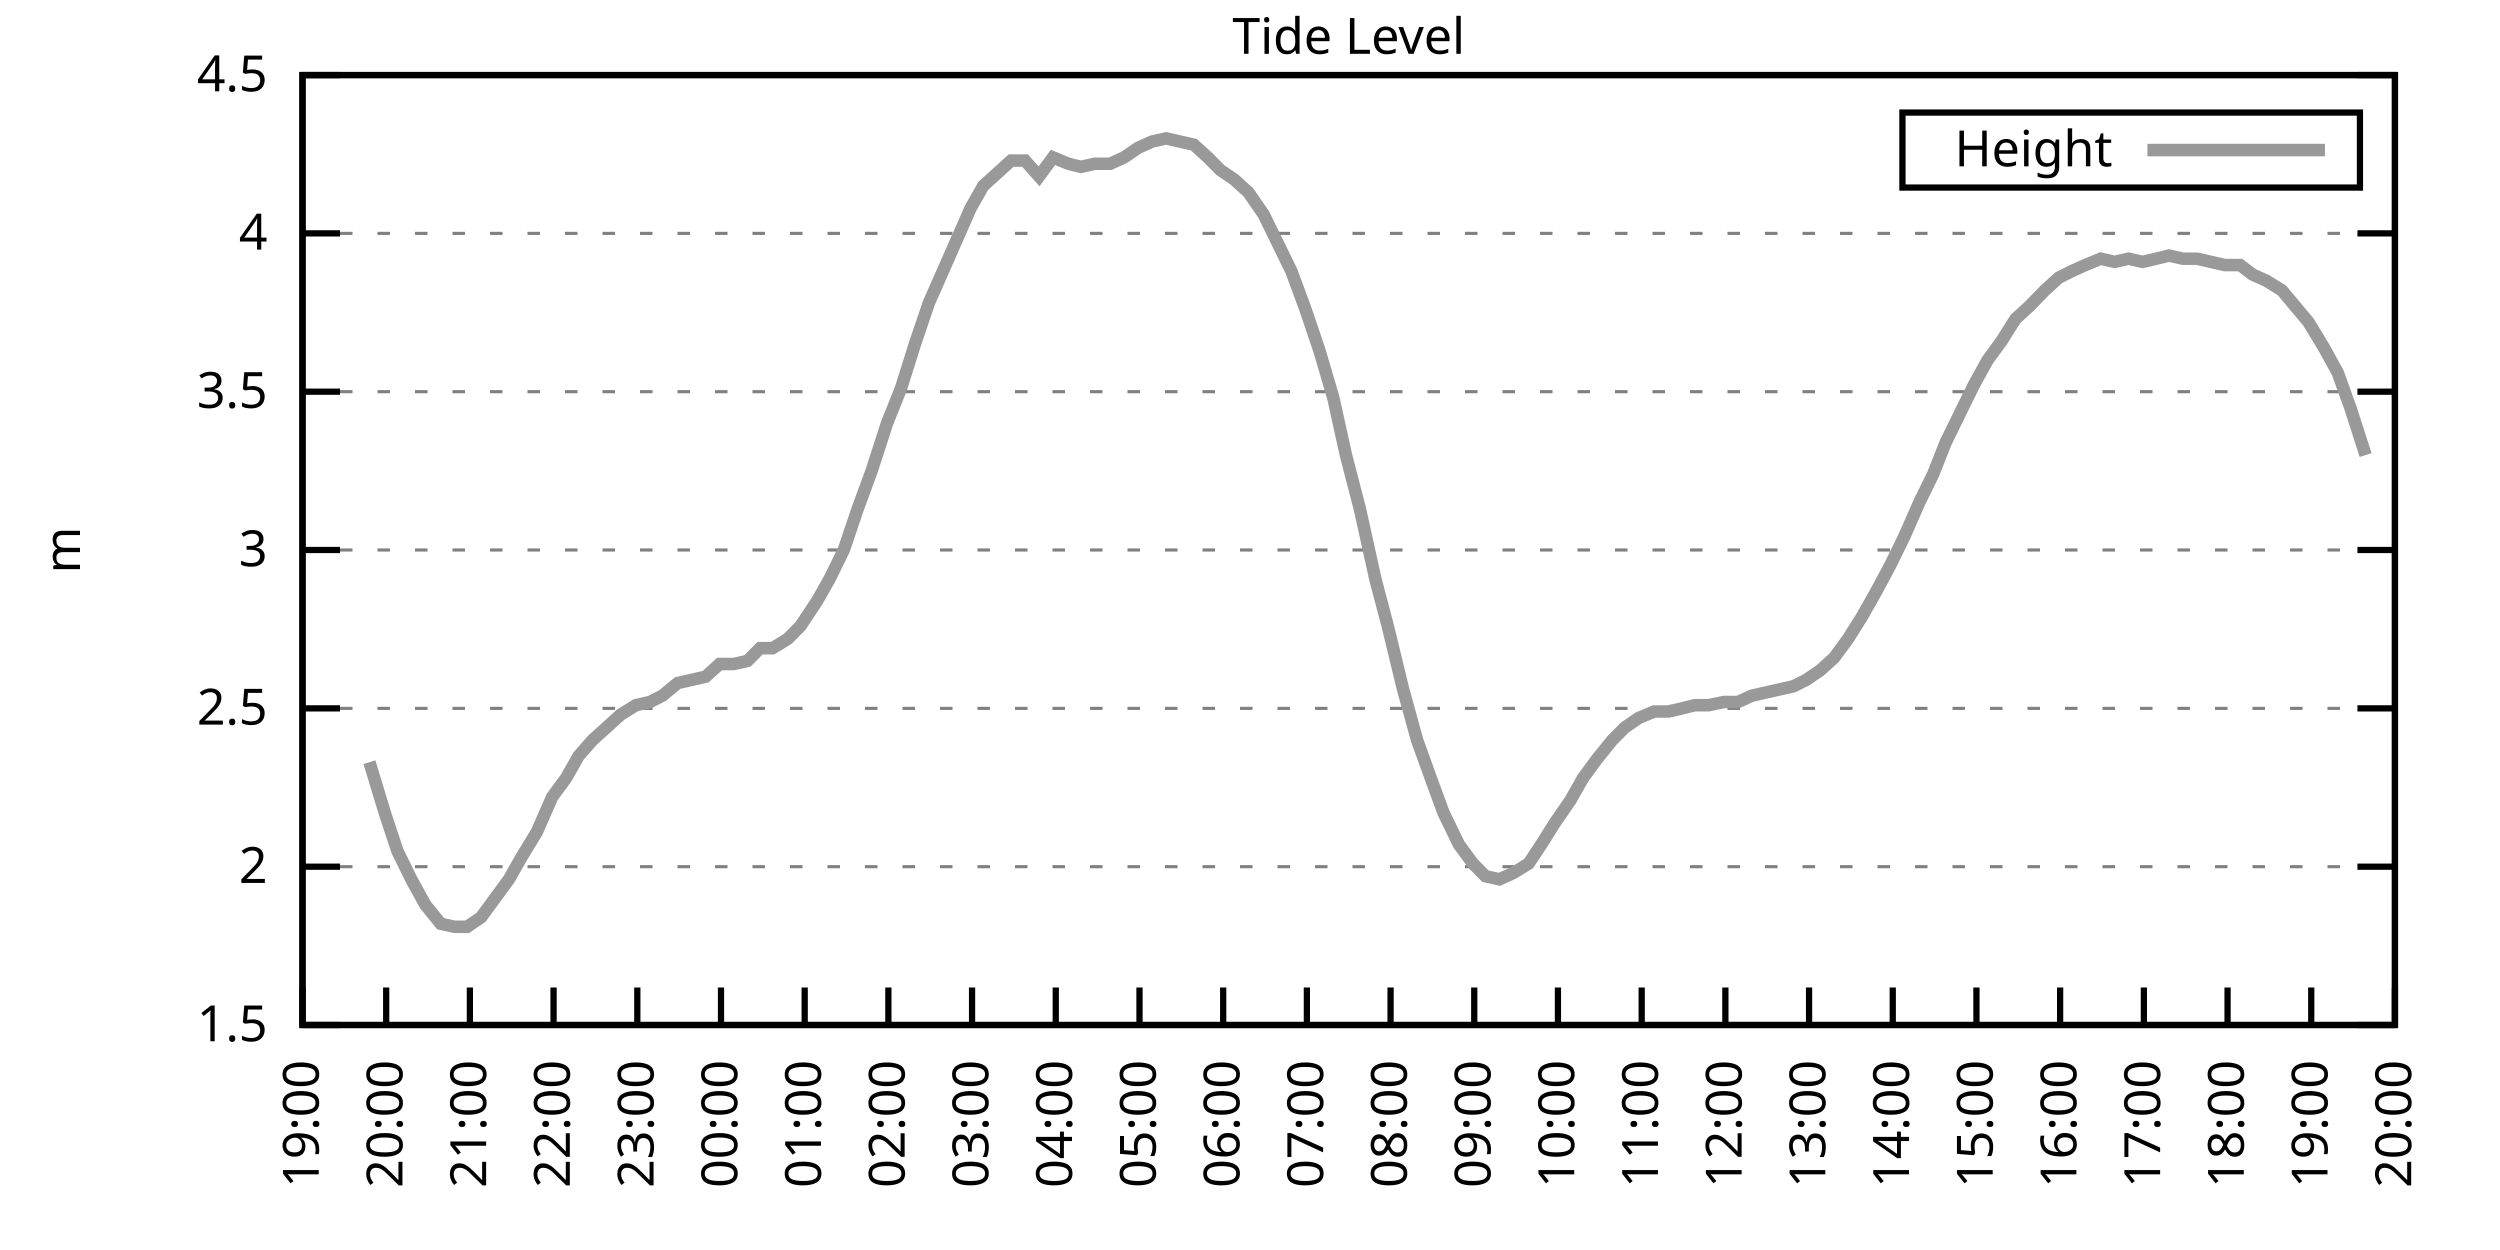
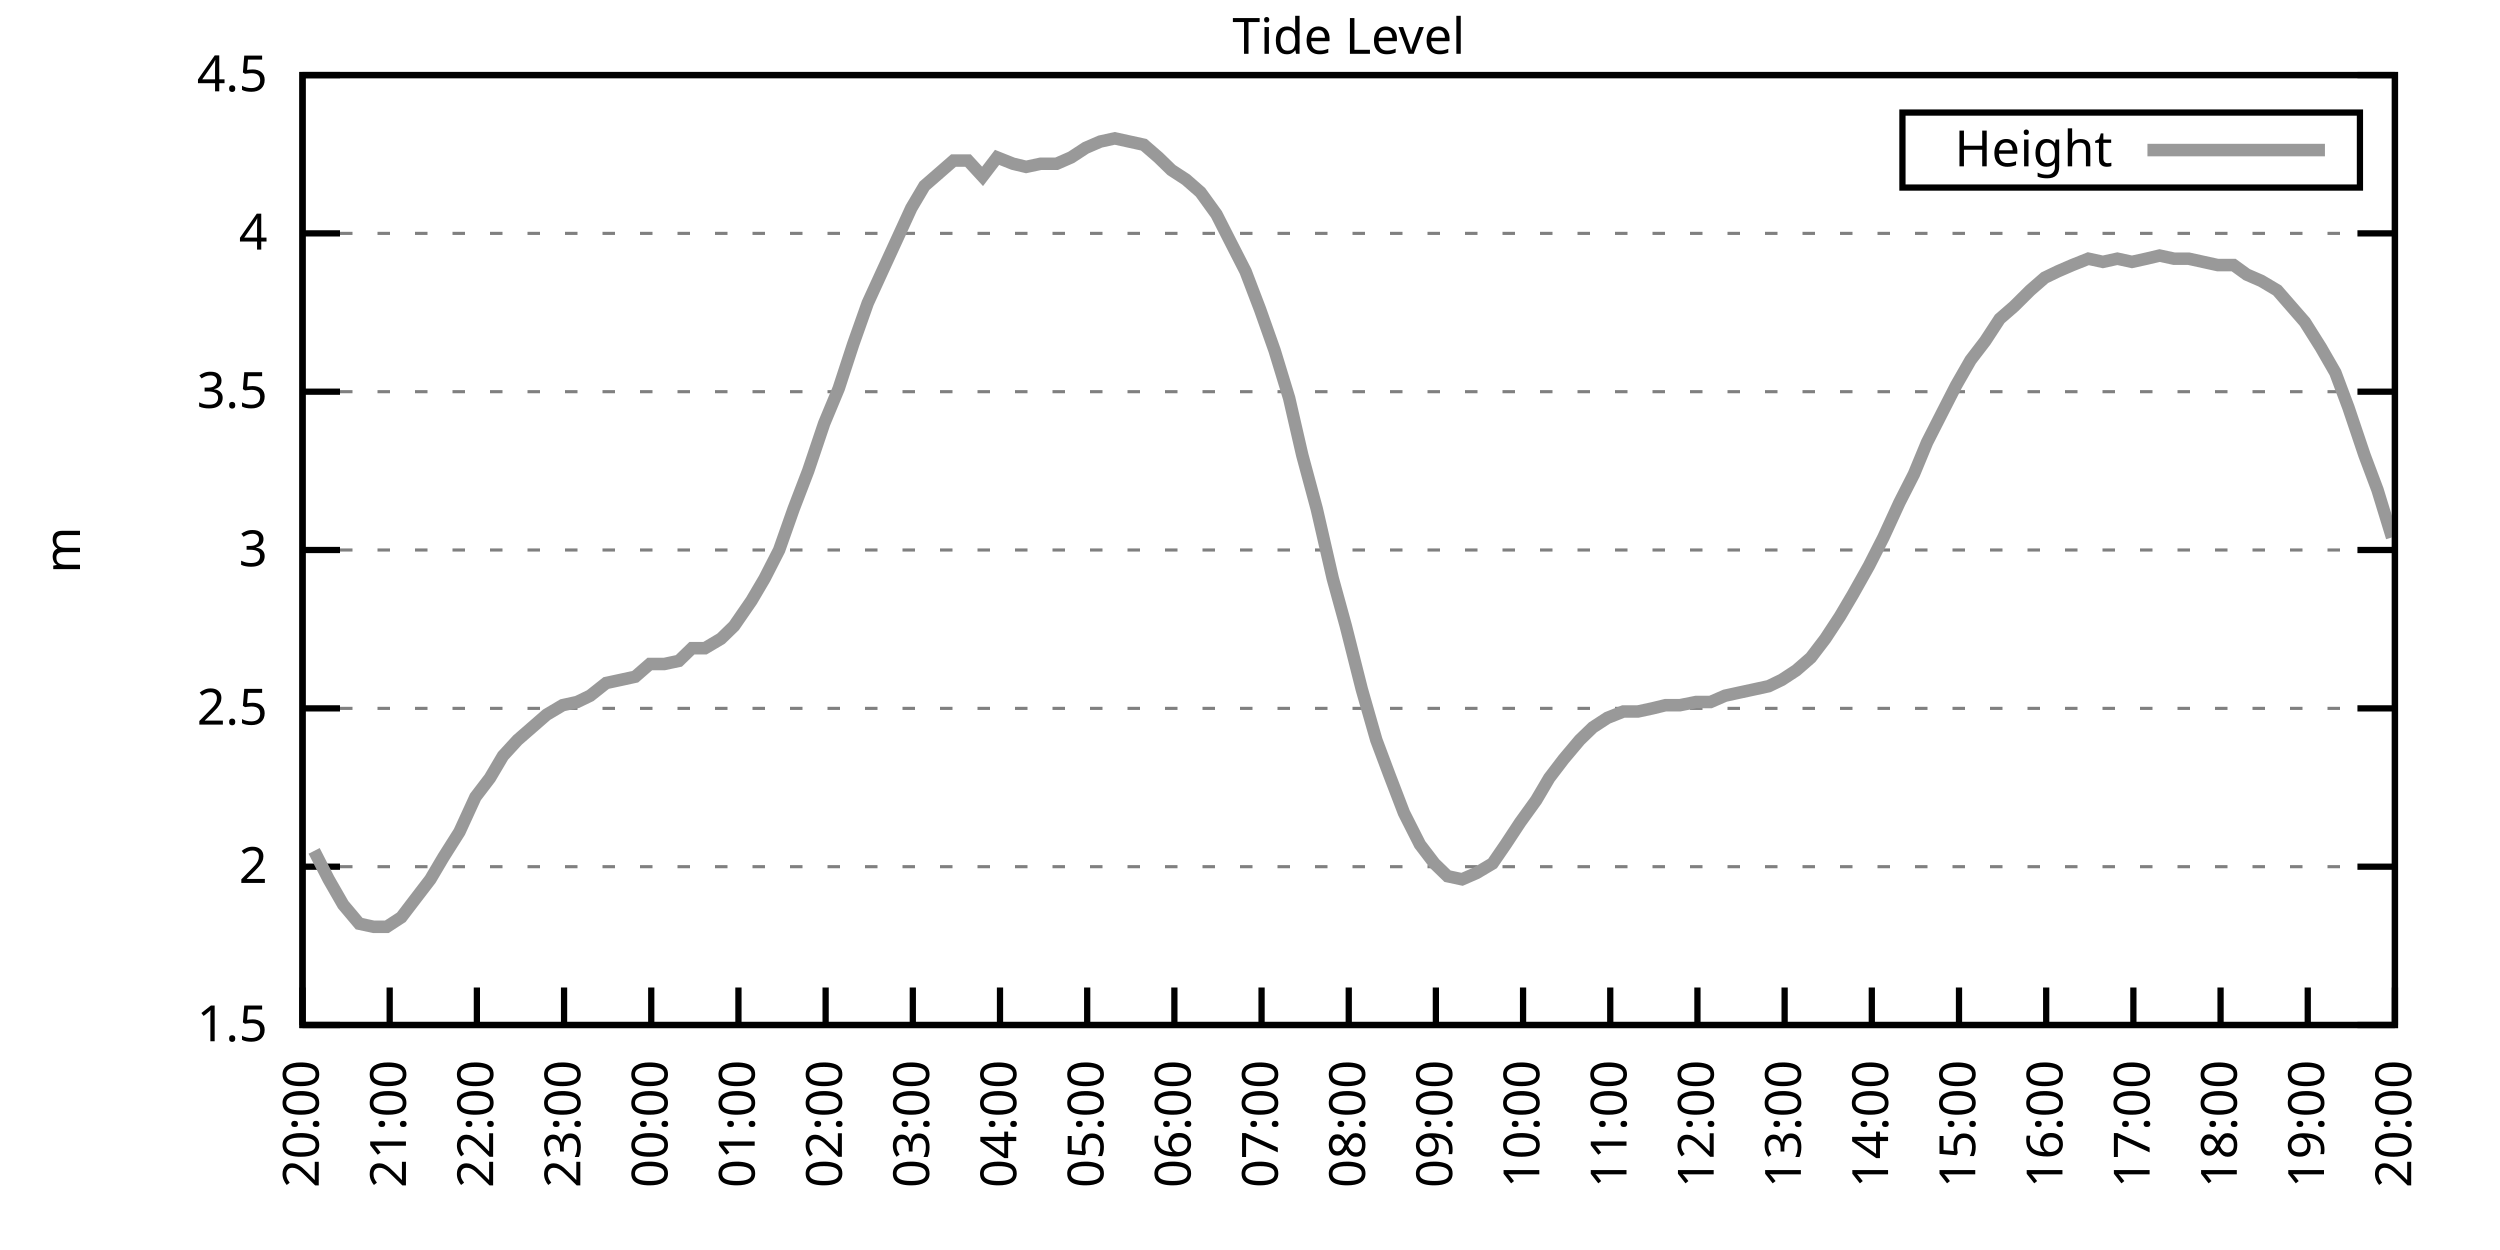
<svg xmlns="http://www.w3.org/2000/svg" xmlns:xlink="http://www.w3.org/1999/xlink" width="400" height="200" viewBox="0 0 400 200">
  <g id="gnuplot_canvas">
    <rect x="0" y="0" width="400" height="200" fill="none" />
    <defs>
      <circle id="gpDot" r="0.5" stroke-width="0.5" stroke="currentColor" />
      <path id="gpPt0" stroke-width="0.333" stroke="currentColor" d="M-1,0 h2 M0,-1 v2" />
      <path id="gpPt1" stroke-width="0.333" stroke="currentColor" d="M-1,-1 L1,1 M1,-1 L-1,1" />
      <path id="gpPt2" stroke-width="0.333" stroke="currentColor" d="M-1,0 L1,0 M0,-1 L0,1 M-1,-1 L1,1 M-1,1 L1,-1" />
      <rect id="gpPt3" stroke-width="0.333" stroke="currentColor" x="-1" y="-1" width="2" height="2" />
      <rect id="gpPt4" stroke-width="0.333" stroke="currentColor" fill="currentColor" x="-1" y="-1" width="2" height="2" />
      <circle id="gpPt5" stroke-width="0.333" stroke="currentColor" cx="0" cy="0" r="1" />
      <use xlink:href="#gpPt5" id="gpPt6" fill="currentColor" stroke="none" />
      <path id="gpPt7" stroke-width="0.333" stroke="currentColor" d="M0,-1.33 L-1.33,0.67 L1.33,0.67 z" />
      <use xlink:href="#gpPt7" id="gpPt8" fill="currentColor" stroke="none" />
      <use xlink:href="#gpPt7" id="gpPt9" stroke="currentColor" transform="rotate(180)" />
      <use xlink:href="#gpPt9" id="gpPt10" fill="currentColor" stroke="none" />
      <use xlink:href="#gpPt3" id="gpPt11" stroke="currentColor" transform="rotate(45)" />
      <use xlink:href="#gpPt11" id="gpPt12" fill="currentColor" stroke="none" />
      <path id="gpPt13" stroke-width="0.333" stroke="currentColor" d="M0,1.330 L1.265,0.411 L0.782,-1.067 L-0.782,-1.076 L-1.265,0.411 z" />
      <use xlink:href="#gpPt13" id="gpPt14" fill="currentColor" stroke="none" />
      <filter id="textbox" filterUnits="objectBoundingBox" x="0" y="0" height="1" width="1">
        <feFlood flood-color="white" flood-opacity="1" result="bgnd" />
        <feComposite in="SourceGraphic" in2="bgnd" operator="atop" />
      </filter>
      <filter id="greybox" filterUnits="objectBoundingBox" x="0" y="0" height="1" width="1">
        <feFlood flood-color="lightgrey" flood-opacity="1" result="grey" />
        <feComposite in="SourceGraphic" in2="grey" operator="atop" />
      </filter>
    </defs>
    <g fill="none" color="white" stroke="currentColor" stroke-width="1.00" stroke-linecap="butt" stroke-linejoin="miter">
</g>
    <g fill="none" color="black" stroke="currentColor" stroke-width="1.00" stroke-linecap="butt" stroke-linejoin="miter">
      <g stroke="none" shape-rendering="crispEdges">
        <polygon fill="rgb(255, 255, 255)" points="48.40,164.00 383.18,164.00 383.18,12.02 48.40,12.02 " />
      </g>
    </g>
    <g fill="none" color="black" stroke="currentColor" stroke-width="1.00" stroke-linecap="butt" stroke-linejoin="miter">
</g>
    <g fill="none" color="black" stroke="black" stroke-width="0.50" stroke-linecap="butt" stroke-linejoin="miter">
</g>
    <g fill="none" color="gray" stroke="currentColor" stroke-width="0.50" stroke-linecap="butt" stroke-linejoin="miter">
      <path stroke="gray" stroke-dasharray="2,4" class="gridline" d="M48.40,164.00 L383.19,164.00  " />
    </g>
    <g fill="none" color="gray" stroke="gray" stroke-width="1.00" stroke-linecap="butt" stroke-linejoin="miter">
</g>
    <g fill="none" color="black" stroke="currentColor" stroke-width="1.00" stroke-linecap="butt" stroke-linejoin="miter">
      <path stroke="black" d="M48.40,164.00 L54.40,164.00 M383.19,164.00 L377.19,164.00  " />
      <g transform="translate(42.80,166.60)" stroke="none" fill="black" font-family="Sans" font-size="8.00" text-anchor="end">
        <text>
          <tspan font-family="Sans"> 1.5</tspan>
        </text>
      </g>
    </g>
    <g fill="none" color="black" stroke="currentColor" stroke-width="1.00" stroke-linecap="butt" stroke-linejoin="miter">
</g>
    <g fill="none" color="black" stroke="black" stroke-width="0.50" stroke-linecap="butt" stroke-linejoin="miter">
</g>
    <g fill="none" color="gray" stroke="currentColor" stroke-width="0.50" stroke-linecap="butt" stroke-linejoin="miter">
      <path stroke="gray" stroke-dasharray="2,4" class="gridline" d="M48.40,138.67 L383.19,138.67  " />
    </g>
    <g fill="none" color="gray" stroke="gray" stroke-width="1.00" stroke-linecap="butt" stroke-linejoin="miter">
</g>
    <g fill="none" color="black" stroke="currentColor" stroke-width="1.00" stroke-linecap="butt" stroke-linejoin="miter">
      <path stroke="black" d="M48.40,138.67 L54.40,138.67 M383.19,138.67 L377.19,138.67  " />
      <g transform="translate(42.80,141.27)" stroke="none" fill="black" font-family="Sans" font-size="8.00" text-anchor="end">
        <text>
          <tspan font-family="Sans"> 2</tspan>
        </text>
      </g>
    </g>
    <g fill="none" color="black" stroke="currentColor" stroke-width="1.00" stroke-linecap="butt" stroke-linejoin="miter">
</g>
    <g fill="none" color="black" stroke="black" stroke-width="0.50" stroke-linecap="butt" stroke-linejoin="miter">
</g>
    <g fill="none" color="gray" stroke="currentColor" stroke-width="0.50" stroke-linecap="butt" stroke-linejoin="miter">
      <path stroke="gray" stroke-dasharray="2,4" class="gridline" d="M48.40,113.34 L383.19,113.34  " />
    </g>
    <g fill="none" color="gray" stroke="gray" stroke-width="1.00" stroke-linecap="butt" stroke-linejoin="miter">
</g>
    <g fill="none" color="black" stroke="currentColor" stroke-width="1.00" stroke-linecap="butt" stroke-linejoin="miter">
      <path stroke="black" d="M48.40,113.34 L54.40,113.34 M383.19,113.34 L377.19,113.34  " />
      <g transform="translate(42.80,115.94)" stroke="none" fill="black" font-family="Sans" font-size="8.00" text-anchor="end">
        <text>
          <tspan font-family="Sans"> 2.5</tspan>
        </text>
      </g>
    </g>
    <g fill="none" color="black" stroke="currentColor" stroke-width="1.00" stroke-linecap="butt" stroke-linejoin="miter">
</g>
    <g fill="none" color="black" stroke="black" stroke-width="0.50" stroke-linecap="butt" stroke-linejoin="miter">
</g>
    <g fill="none" color="gray" stroke="currentColor" stroke-width="0.50" stroke-linecap="butt" stroke-linejoin="miter">
      <path stroke="gray" stroke-dasharray="2,4" class="gridline" d="M48.40,88.00 L383.19,88.00  " />
    </g>
    <g fill="none" color="gray" stroke="gray" stroke-width="1.00" stroke-linecap="butt" stroke-linejoin="miter">
</g>
    <g fill="none" color="black" stroke="currentColor" stroke-width="1.00" stroke-linecap="butt" stroke-linejoin="miter">
      <path stroke="black" d="M48.40,88.00 L54.40,88.00 M383.19,88.00 L377.19,88.00  " />
      <g transform="translate(42.80,90.60)" stroke="none" fill="black" font-family="Sans" font-size="8.00" text-anchor="end">
        <text>
          <tspan font-family="Sans"> 3</tspan>
        </text>
      </g>
    </g>
    <g fill="none" color="black" stroke="currentColor" stroke-width="1.00" stroke-linecap="butt" stroke-linejoin="miter">
</g>
    <g fill="none" color="black" stroke="black" stroke-width="0.50" stroke-linecap="butt" stroke-linejoin="miter">
</g>
    <g fill="none" color="gray" stroke="currentColor" stroke-width="0.50" stroke-linecap="butt" stroke-linejoin="miter">
      <path stroke="gray" stroke-dasharray="2,4" class="gridline" d="M48.40,62.67 L383.19,62.67  " />
    </g>
    <g fill="none" color="gray" stroke="gray" stroke-width="1.00" stroke-linecap="butt" stroke-linejoin="miter">
</g>
    <g fill="none" color="black" stroke="currentColor" stroke-width="1.00" stroke-linecap="butt" stroke-linejoin="miter">
      <path stroke="black" d="M48.40,62.67 L54.40,62.67 M383.19,62.67 L377.19,62.67  " />
      <g transform="translate(42.80,65.27)" stroke="none" fill="black" font-family="Sans" font-size="8.00" text-anchor="end">
        <text>
          <tspan font-family="Sans"> 3.5</tspan>
        </text>
      </g>
    </g>
    <g fill="none" color="black" stroke="currentColor" stroke-width="1.00" stroke-linecap="butt" stroke-linejoin="miter">
</g>
    <g fill="none" color="black" stroke="black" stroke-width="0.50" stroke-linecap="butt" stroke-linejoin="miter">
</g>
    <g fill="none" color="gray" stroke="currentColor" stroke-width="0.50" stroke-linecap="butt" stroke-linejoin="miter">
      <path stroke="gray" stroke-dasharray="2,4" class="gridline" d="M48.40,37.34 L383.19,37.34  " />
    </g>
    <g fill="none" color="gray" stroke="gray" stroke-width="1.00" stroke-linecap="butt" stroke-linejoin="miter">
</g>
    <g fill="none" color="black" stroke="currentColor" stroke-width="1.00" stroke-linecap="butt" stroke-linejoin="miter">
      <path stroke="black" d="M48.40,37.34 L54.40,37.34 M383.19,37.34 L377.19,37.34  " />
      <g transform="translate(42.80,39.94)" stroke="none" fill="black" font-family="Sans" font-size="8.00" text-anchor="end">
        <text>
          <tspan font-family="Sans"> 4</tspan>
        </text>
      </g>
    </g>
    <g fill="none" color="black" stroke="currentColor" stroke-width="1.00" stroke-linecap="butt" stroke-linejoin="miter">
</g>
    <g fill="none" color="black" stroke="black" stroke-width="0.50" stroke-linecap="butt" stroke-linejoin="miter">
</g>
    <g fill="none" color="gray" stroke="currentColor" stroke-width="0.50" stroke-linecap="butt" stroke-linejoin="miter">
      <path stroke="gray" stroke-dasharray="2,4" class="gridline" d="M48.40,12.01 L383.19,12.01  " />
    </g>
    <g fill="none" color="gray" stroke="gray" stroke-width="1.00" stroke-linecap="butt" stroke-linejoin="miter">
</g>
    <g fill="none" color="black" stroke="currentColor" stroke-width="1.00" stroke-linecap="butt" stroke-linejoin="miter">
      <path stroke="black" d="M48.40,12.01 L54.40,12.01 M383.19,12.01 L377.19,12.01  " />
      <g transform="translate(42.80,14.61)" stroke="none" fill="black" font-family="Sans" font-size="8.00" text-anchor="end">
        <text>
          <tspan font-family="Sans"> 4.5</tspan>
        </text>
      </g>
    </g>
    <g fill="none" color="black" stroke="currentColor" stroke-width="1.00" stroke-linecap="butt" stroke-linejoin="miter">
      <path stroke="black" d="M48.40,164.00 L48.40,158.00  " />
      <g transform="translate(51.00,169.60) rotate(270.00)" stroke="none" fill="black" font-family="Sans" font-size="8.00" text-anchor="end">
        <text>
-           <tspan font-family="Sans">19:00</tspan>
-         </text>
-       </g>
-     </g>
-     <g fill="none" color="black" stroke="currentColor" stroke-width="1.00" stroke-linecap="butt" stroke-linejoin="miter">
-       <path stroke="black" d="M61.79,164.00 L61.79,158.00  " />
-       <g transform="translate(64.39,169.60) rotate(270.00)" stroke="none" fill="black" font-family="Sans" font-size="8.00" text-anchor="end">
-         <text>
          <tspan font-family="Sans">20:00</tspan>
        </text>
      </g>
    </g>
    <g fill="none" color="black" stroke="currentColor" stroke-width="1.00" stroke-linecap="butt" stroke-linejoin="miter">
-       <path stroke="black" d="M75.18,164.00 L75.18,158.00  " />
-       <g transform="translate(77.78,169.60) rotate(270.00)" stroke="none" fill="black" font-family="Sans" font-size="8.00" text-anchor="end">
+       <path stroke="black" d="M62.35,164.00 L62.35,158.00  " />
+       <g transform="translate(64.95,169.60) rotate(270.00)" stroke="none" fill="black" font-family="Sans" font-size="8.00" text-anchor="end">
        <text>
          <tspan font-family="Sans">21:00</tspan>
        </text>
      </g>
    </g>
    <g fill="none" color="black" stroke="currentColor" stroke-width="1.00" stroke-linecap="butt" stroke-linejoin="miter">
-       <path stroke="black" d="M88.57,164.00 L88.57,158.00  " />
-       <g transform="translate(91.17,169.60) rotate(270.00)" stroke="none" fill="black" font-family="Sans" font-size="8.00" text-anchor="end">
+       <path stroke="black" d="M76.30,164.00 L76.30,158.00  " />
+       <g transform="translate(78.90,169.60) rotate(270.00)" stroke="none" fill="black" font-family="Sans" font-size="8.00" text-anchor="end">
        <text>
          <tspan font-family="Sans">22:00</tspan>
        </text>
      </g>
    </g>
    <g fill="none" color="black" stroke="currentColor" stroke-width="1.00" stroke-linecap="butt" stroke-linejoin="miter">
-       <path stroke="black" d="M101.97,164.00 L101.97,158.00  " />
-       <g transform="translate(104.57,169.60) rotate(270.00)" stroke="none" fill="black" font-family="Sans" font-size="8.00" text-anchor="end">
+       <path stroke="black" d="M90.25,164.00 L90.25,158.00  " />
+       <g transform="translate(92.85,169.60) rotate(270.00)" stroke="none" fill="black" font-family="Sans" font-size="8.00" text-anchor="end">
        <text>
          <tspan font-family="Sans">23:00</tspan>
        </text>
      </g>
    </g>
    <g fill="none" color="black" stroke="currentColor" stroke-width="1.00" stroke-linecap="butt" stroke-linejoin="miter">
-       <path stroke="black" d="M115.36,164.00 L115.36,158.00  " />
-       <g transform="translate(117.96,169.60) rotate(270.00)" stroke="none" fill="black" font-family="Sans" font-size="8.00" text-anchor="end">
+       <path stroke="black" d="M104.20,164.00 L104.20,158.00  " />
+       <g transform="translate(106.80,169.60) rotate(270.00)" stroke="none" fill="black" font-family="Sans" font-size="8.00" text-anchor="end">
        <text>
          <tspan font-family="Sans">00:00</tspan>
        </text>
      </g>
    </g>
    <g fill="none" color="black" stroke="currentColor" stroke-width="1.00" stroke-linecap="butt" stroke-linejoin="miter">
-       <path stroke="black" d="M128.75,164.00 L128.75,158.00  " />
-       <g transform="translate(131.35,169.60) rotate(270.00)" stroke="none" fill="black" font-family="Sans" font-size="8.00" text-anchor="end">
+       <path stroke="black" d="M118.15,164.00 L118.15,158.00  " />
+       <g transform="translate(120.75,169.60) rotate(270.00)" stroke="none" fill="black" font-family="Sans" font-size="8.00" text-anchor="end">
        <text>
          <tspan font-family="Sans">01:00</tspan>
        </text>
      </g>
    </g>
    <g fill="none" color="black" stroke="currentColor" stroke-width="1.00" stroke-linecap="butt" stroke-linejoin="miter">
-       <path stroke="black" d="M142.14,164.00 L142.14,158.00  " />
-       <g transform="translate(144.74,169.60) rotate(270.00)" stroke="none" fill="black" font-family="Sans" font-size="8.00" text-anchor="end">
+       <path stroke="black" d="M132.10,164.00 L132.10,158.00  " />
+       <g transform="translate(134.70,169.60) rotate(270.00)" stroke="none" fill="black" font-family="Sans" font-size="8.00" text-anchor="end">
        <text>
          <tspan font-family="Sans">02:00</tspan>
        </text>
      </g>
    </g>
    <g fill="none" color="black" stroke="currentColor" stroke-width="1.00" stroke-linecap="butt" stroke-linejoin="miter">
-       <path stroke="black" d="M155.53,164.00 L155.53,158.00  " />
-       <g transform="translate(158.13,169.60) rotate(270.00)" stroke="none" fill="black" font-family="Sans" font-size="8.00" text-anchor="end">
+       <path stroke="black" d="M146.05,164.00 L146.05,158.00  " />
+       <g transform="translate(148.65,169.60) rotate(270.00)" stroke="none" fill="black" font-family="Sans" font-size="8.00" text-anchor="end">
        <text>
          <tspan font-family="Sans">03:00</tspan>
        </text>
      </g>
    </g>
    <g fill="none" color="black" stroke="currentColor" stroke-width="1.00" stroke-linecap="butt" stroke-linejoin="miter">
-       <path stroke="black" d="M168.92,164.00 L168.92,158.00  " />
-       <g transform="translate(171.52,169.60) rotate(270.00)" stroke="none" fill="black" font-family="Sans" font-size="8.00" text-anchor="end">
+       <path stroke="black" d="M160.00,164.00 L160.00,158.00  " />
+       <g transform="translate(162.60,169.60) rotate(270.00)" stroke="none" fill="black" font-family="Sans" font-size="8.00" text-anchor="end">
        <text>
          <tspan font-family="Sans">04:00</tspan>
        </text>
      </g>
    </g>
    <g fill="none" color="black" stroke="currentColor" stroke-width="1.00" stroke-linecap="butt" stroke-linejoin="miter">
-       <path stroke="black" d="M182.32,164.00 L182.32,158.00  " />
-       <g transform="translate(184.92,169.60) rotate(270.00)" stroke="none" fill="black" font-family="Sans" font-size="8.00" text-anchor="end">
+       <path stroke="black" d="M173.95,164.00 L173.95,158.00  " />
+       <g transform="translate(176.55,169.60) rotate(270.00)" stroke="none" fill="black" font-family="Sans" font-size="8.00" text-anchor="end">
        <text>
          <tspan font-family="Sans">05:00</tspan>
        </text>
      </g>
    </g>
    <g fill="none" color="black" stroke="currentColor" stroke-width="1.00" stroke-linecap="butt" stroke-linejoin="miter">
-       <path stroke="black" d="M195.71,164.00 L195.71,158.00  " />
-       <g transform="translate(198.31,169.60) rotate(270.00)" stroke="none" fill="black" font-family="Sans" font-size="8.00" text-anchor="end">
+       <path stroke="black" d="M187.90,164.00 L187.90,158.00  " />
+       <g transform="translate(190.50,169.60) rotate(270.00)" stroke="none" fill="black" font-family="Sans" font-size="8.00" text-anchor="end">
        <text>
          <tspan font-family="Sans">06:00</tspan>
        </text>
      </g>
    </g>
    <g fill="none" color="black" stroke="currentColor" stroke-width="1.00" stroke-linecap="butt" stroke-linejoin="miter">
-       <path stroke="black" d="M209.10,164.00 L209.10,158.00  " />
-       <g transform="translate(211.70,169.60) rotate(270.00)" stroke="none" fill="black" font-family="Sans" font-size="8.00" text-anchor="end">
+       <path stroke="black" d="M201.85,164.00 L201.85,158.00  " />
+       <g transform="translate(204.45,169.60) rotate(270.00)" stroke="none" fill="black" font-family="Sans" font-size="8.00" text-anchor="end">
        <text>
          <tspan font-family="Sans">07:00</tspan>
        </text>
      </g>
    </g>
    <g fill="none" color="black" stroke="currentColor" stroke-width="1.00" stroke-linecap="butt" stroke-linejoin="miter">
-       <path stroke="black" d="M222.49,164.00 L222.49,158.00  " />
-       <g transform="translate(225.09,169.60) rotate(270.00)" stroke="none" fill="black" font-family="Sans" font-size="8.00" text-anchor="end">
+       <path stroke="black" d="M215.80,164.00 L215.80,158.00  " />
+       <g transform="translate(218.40,169.60) rotate(270.00)" stroke="none" fill="black" font-family="Sans" font-size="8.00" text-anchor="end">
        <text>
          <tspan font-family="Sans">08:00</tspan>
        </text>
      </g>
    </g>
    <g fill="none" color="black" stroke="currentColor" stroke-width="1.00" stroke-linecap="butt" stroke-linejoin="miter">
-       <path stroke="black" d="M235.88,164.00 L235.88,158.00  " />
-       <g transform="translate(238.48,169.60) rotate(270.00)" stroke="none" fill="black" font-family="Sans" font-size="8.00" text-anchor="end">
+       <path stroke="black" d="M229.74,164.00 L229.74,158.00  " />
+       <g transform="translate(232.34,169.60) rotate(270.00)" stroke="none" fill="black" font-family="Sans" font-size="8.00" text-anchor="end">
        <text>
          <tspan font-family="Sans">09:00</tspan>
        </text>
      </g>
    </g>
    <g fill="none" color="black" stroke="currentColor" stroke-width="1.00" stroke-linecap="butt" stroke-linejoin="miter">
-       <path stroke="black" d="M249.27,164.00 L249.27,158.00  " />
-       <g transform="translate(251.87,169.60) rotate(270.00)" stroke="none" fill="black" font-family="Sans" font-size="8.00" text-anchor="end">
+       <path stroke="black" d="M243.69,164.00 L243.69,158.00  " />
+       <g transform="translate(246.29,169.60) rotate(270.00)" stroke="none" fill="black" font-family="Sans" font-size="8.00" text-anchor="end">
        <text>
          <tspan font-family="Sans">10:00</tspan>
        </text>
      </g>
    </g>
    <g fill="none" color="black" stroke="currentColor" stroke-width="1.00" stroke-linecap="butt" stroke-linejoin="miter">
-       <path stroke="black" d="M262.67,164.00 L262.67,158.00  " />
-       <g transform="translate(265.27,169.60) rotate(270.00)" stroke="none" fill="black" font-family="Sans" font-size="8.00" text-anchor="end">
+       <path stroke="black" d="M257.64,164.00 L257.64,158.00  " />
+       <g transform="translate(260.24,169.60) rotate(270.00)" stroke="none" fill="black" font-family="Sans" font-size="8.00" text-anchor="end">
        <text>
          <tspan font-family="Sans">11:00</tspan>
        </text>
      </g>
    </g>
    <g fill="none" color="black" stroke="currentColor" stroke-width="1.00" stroke-linecap="butt" stroke-linejoin="miter">
-       <path stroke="black" d="M276.06,164.00 L276.06,158.00  " />
-       <g transform="translate(278.66,169.60) rotate(270.00)" stroke="none" fill="black" font-family="Sans" font-size="8.00" text-anchor="end">
+       <path stroke="black" d="M271.59,164.00 L271.59,158.00  " />
+       <g transform="translate(274.19,169.60) rotate(270.00)" stroke="none" fill="black" font-family="Sans" font-size="8.00" text-anchor="end">
        <text>
          <tspan font-family="Sans">12:00</tspan>
        </text>
      </g>
    </g>
    <g fill="none" color="black" stroke="currentColor" stroke-width="1.00" stroke-linecap="butt" stroke-linejoin="miter">
-       <path stroke="black" d="M289.45,164.00 L289.45,158.00  " />
-       <g transform="translate(292.05,169.60) rotate(270.00)" stroke="none" fill="black" font-family="Sans" font-size="8.00" text-anchor="end">
+       <path stroke="black" d="M285.54,164.00 L285.54,158.00  " />
+       <g transform="translate(288.14,169.60) rotate(270.00)" stroke="none" fill="black" font-family="Sans" font-size="8.00" text-anchor="end">
        <text>
          <tspan font-family="Sans">13:00</tspan>
        </text>
      </g>
    </g>
    <g fill="none" color="black" stroke="currentColor" stroke-width="1.00" stroke-linecap="butt" stroke-linejoin="miter">
-       <path stroke="black" d="M302.84,164.00 L302.84,158.00  " />
-       <g transform="translate(305.44,169.60) rotate(270.00)" stroke="none" fill="black" font-family="Sans" font-size="8.00" text-anchor="end">
+       <path stroke="black" d="M299.49,164.00 L299.49,158.00  " />
+       <g transform="translate(302.09,169.60) rotate(270.00)" stroke="none" fill="black" font-family="Sans" font-size="8.00" text-anchor="end">
        <text>
          <tspan font-family="Sans">14:00</tspan>
        </text>
      </g>
    </g>
    <g fill="none" color="black" stroke="currentColor" stroke-width="1.00" stroke-linecap="butt" stroke-linejoin="miter">
-       <path stroke="black" d="M316.23,164.00 L316.23,158.00  " />
-       <g transform="translate(318.83,169.60) rotate(270.00)" stroke="none" fill="black" font-family="Sans" font-size="8.00" text-anchor="end">
+       <path stroke="black" d="M313.44,164.00 L313.44,158.00  " />
+       <g transform="translate(316.04,169.60) rotate(270.00)" stroke="none" fill="black" font-family="Sans" font-size="8.00" text-anchor="end">
        <text>
          <tspan font-family="Sans">15:00</tspan>
        </text>
      </g>
    </g>
    <g fill="none" color="black" stroke="currentColor" stroke-width="1.00" stroke-linecap="butt" stroke-linejoin="miter">
-       <path stroke="black" d="M329.62,164.00 L329.62,158.00  " />
-       <g transform="translate(332.22,169.60) rotate(270.00)" stroke="none" fill="black" font-family="Sans" font-size="8.00" text-anchor="end">
+       <path stroke="black" d="M327.39,164.00 L327.39,158.00  " />
+       <g transform="translate(329.99,169.60) rotate(270.00)" stroke="none" fill="black" font-family="Sans" font-size="8.00" text-anchor="end">
        <text>
          <tspan font-family="Sans">16:00</tspan>
        </text>
      </g>
    </g>
    <g fill="none" color="black" stroke="currentColor" stroke-width="1.00" stroke-linecap="butt" stroke-linejoin="miter">
-       <path stroke="black" d="M343.02,164.00 L343.02,158.00  " />
-       <g transform="translate(345.62,169.60) rotate(270.00)" stroke="none" fill="black" font-family="Sans" font-size="8.00" text-anchor="end">
+       <path stroke="black" d="M341.34,164.00 L341.34,158.00  " />
+       <g transform="translate(343.94,169.60) rotate(270.00)" stroke="none" fill="black" font-family="Sans" font-size="8.00" text-anchor="end">
        <text>
          <tspan font-family="Sans">17:00</tspan>
        </text>
      </g>
    </g>
    <g fill="none" color="black" stroke="currentColor" stroke-width="1.00" stroke-linecap="butt" stroke-linejoin="miter">
-       <path stroke="black" d="M356.41,164.00 L356.41,158.00  " />
-       <g transform="translate(359.01,169.60) rotate(270.00)" stroke="none" fill="black" font-family="Sans" font-size="8.00" text-anchor="end">
+       <path stroke="black" d="M355.29,164.00 L355.29,158.00  " />
+       <g transform="translate(357.89,169.60) rotate(270.00)" stroke="none" fill="black" font-family="Sans" font-size="8.00" text-anchor="end">
        <text>
          <tspan font-family="Sans">18:00</tspan>
        </text>
      </g>
    </g>
    <g fill="none" color="black" stroke="currentColor" stroke-width="1.00" stroke-linecap="butt" stroke-linejoin="miter">
-       <path stroke="black" d="M369.80,164.00 L369.80,158.00  " />
-       <g transform="translate(372.40,169.60) rotate(270.00)" stroke="none" fill="black" font-family="Sans" font-size="8.00" text-anchor="end">
+       <path stroke="black" d="M369.24,164.00 L369.24,158.00  " />
+       <g transform="translate(371.84,169.60) rotate(270.00)" stroke="none" fill="black" font-family="Sans" font-size="8.00" text-anchor="end">
        <text>
          <tspan font-family="Sans">19:00</tspan>
        </text>
      </g>
    </g>
    <g fill="none" color="black" stroke="currentColor" stroke-width="1.00" stroke-linecap="butt" stroke-linejoin="miter">
      <path stroke="black" d="M383.19,164.00 L383.19,158.00  " />
      <g transform="translate(385.79,169.60) rotate(270.00)" stroke="none" fill="black" font-family="Sans" font-size="8.00" text-anchor="end">
        <text>
          <tspan font-family="Sans">20:00</tspan>
        </text>
      </g>
    </g>
    <g fill="none" color="black" stroke="currentColor" stroke-width="1.00" stroke-linecap="butt" stroke-linejoin="miter">
</g>
    <g fill="none" color="black" stroke="currentColor" stroke-width="1.00" stroke-linecap="butt" stroke-linejoin="miter">
      <path stroke="black" d="M48.40,12.01 L48.40,164.00 L383.19,164.00 L383.19,12.01 L48.40,12.01 Z  " />
    </g>
    <g fill="none" color="black" stroke="currentColor" stroke-width="1.00" stroke-linecap="butt" stroke-linejoin="miter">
</g>
    <g fill="none" color="black" stroke="currentColor" stroke-width="1.00" stroke-linecap="butt" stroke-linejoin="miter">
      <path stroke="black" d="M304.39,30.01 L304.39,18.01 L377.59,18.01 L377.59,30.01 L304.39,30.01 Z  " />
    </g>
    <g id="Tide_level_plot_1">
      <g fill="none" color="white" stroke="black" stroke-width="2.00" stroke-linecap="butt" stroke-linejoin="miter">
</g>
      <g fill="none" color="black" stroke="currentColor" stroke-width="2.00" stroke-linecap="butt" stroke-linejoin="miter">
        <g transform="translate(337.99,26.61)" stroke="none" fill="black" font-family="Sans" font-size="8.00" text-anchor="end">
          <text>
            <tspan font-family="Sans">Height</tspan>
          </text>
        </g>
      </g>
      <g fill="none" color="black" stroke="currentColor" stroke-width="2.00" stroke-linecap="butt" stroke-linejoin="miter">
-         <path stroke="rgb(153, 153, 153)" d="M343.59,24.01 L371.99,24.01 M59.11,121.95 L61.57,130.06 L63.58,136.14 L65.81,140.69 L68.04,144.75 L70.50,147.79   L72.73,148.29 L74.74,148.29 L76.97,146.77 L79.20,143.73 L81.43,140.69 L83.44,137.15 L85.90,133.10 L88.35,127.52   L90.58,124.48 L92.59,120.94 L94.82,118.40 L97.06,116.38 L99.29,114.35 L101.74,112.83 L103.98,112.32 L105.98,111.31   L108.44,109.28 L110.67,108.78 L112.90,108.27 L115.13,106.24 L117.37,106.24 L119.60,105.74 L121.61,103.71 L123.62,103.71   L126.07,102.19 L128.08,100.16 L130.76,96.11 L132.77,92.56 L135.00,88.00 L137.23,81.42 L139.46,75.34 L141.92,67.74   L144.15,62.17 L146.38,55.07 L148.61,48.49 L150.85,43.42 L153.08,38.35 L155.31,33.29 L157.32,29.74 L159.55,27.72   L161.78,25.69 L164.01,25.69 L166.25,28.22 L168.48,25.18 L170.93,26.20 L172.94,26.70 L175.17,26.20 L177.63,26.20   L179.86,25.18 L182.09,23.66 L184.32,22.65 L186.56,22.14 L188.79,22.65 L191.02,23.16 L193.25,25.18 L195.26,27.21   L197.49,28.73 L199.73,30.76 L202.18,34.30 L204.41,38.86 L206.64,43.42 L208.88,49.50 L211.11,56.09 L213.34,63.69   L215.35,72.81 L217.58,81.42 L220.04,92.56 L222.04,100.16 L224.50,110.30 L226.73,118.40 L228.74,123.98 L230.97,130.06   L233.43,135.12 L235.66,138.16 L237.67,140.19 L239.90,140.69 L242.13,139.68 L244.59,138.16 L246.60,135.12 L248.83,131.58   L251.28,128.03 L253.29,124.48 L255.52,121.44 L257.98,118.40 L259.99,116.38 L262.22,114.86 L264.67,113.84 L266.91,113.84   L269.14,113.34 L271.15,112.83 L273.38,112.83 L275.83,112.32 L278.07,112.32 L280.30,111.31 L282.53,110.80 L284.76,110.30   L286.99,109.79 L289.00,108.78 L291.23,107.26 L293.47,105.23 L295.70,102.19 L297.93,98.64 L299.94,95.10 L302.39,90.54   L304.63,85.98 L307.08,80.41 L309.31,75.85 L311.32,70.78 L313.55,66.22 L315.79,61.66 L318.02,57.61 L320.25,54.57   L322.48,51.02 L324.71,48.99 L327.17,46.46 L329.40,44.43 L331.41,43.42 L333.64,42.41 L336.10,41.39 L338.33,41.90   L340.56,41.39 L342.79,41.90 L345.02,41.39 L347.03,40.89 L349.26,41.39 L351.50,41.39 L353.73,41.90 L355.96,42.41   L358.42,42.41 L360.42,43.93 L362.66,44.94 L365.11,46.46 L369.35,51.53 L371.81,55.58 L374.04,59.63 L376.05,65.21   L378.50,72.81  " />
+         <path stroke="rgb(153, 153, 153)" d="M343.59,24.01 L371.99,24.01 M50.26,136.14 L52.58,140.69 L54.91,144.75 L57.47,147.79 L59.79,148.29 L61.88,148.29   L64.21,146.77 L66.53,143.73 L68.86,140.69 L70.95,137.15 L73.51,133.10 L76.07,127.52 L78.39,124.48 L80.48,120.94   L82.81,118.40 L85.13,116.38 L87.46,114.35 L90.02,112.83 L92.34,112.32 L94.43,111.31 L96.99,109.28 L99.32,108.78   L101.64,108.27 L103.97,106.24 L106.29,106.24 L108.62,105.74 L110.71,103.71 L112.80,103.71 L115.36,102.19 L117.45,100.16   L120.24,96.11 L122.33,92.56 L124.66,88.00 L126.98,81.42 L129.31,75.34 L131.87,67.74 L134.19,62.17 L136.51,55.07   L138.84,48.49 L141.16,43.42 L143.49,38.35 L145.81,33.29 L147.91,29.74 L150.23,27.72 L152.56,25.69 L154.88,25.69   L157.21,28.22 L159.53,25.18 L162.09,26.20 L164.18,26.70 L166.51,26.20 L169.06,26.20 L171.39,25.18 L173.71,23.66   L176.04,22.65 L178.36,22.14 L180.69,22.65 L183.01,23.16 L185.34,25.18 L187.43,27.21 L189.76,28.73 L192.08,30.76   L194.64,34.30 L196.96,38.86 L199.29,43.42 L201.61,49.50 L203.94,56.09 L206.26,63.69 L208.36,72.81 L210.68,81.42   L213.24,92.56 L215.33,100.16 L217.89,110.30 L220.21,118.40 L222.30,123.98 L224.63,130.06 L227.19,135.12 L229.51,138.16   L231.60,140.19 L233.93,140.69 L236.25,139.68 L238.81,138.16 L240.90,135.12 L243.23,131.58 L245.79,128.03 L247.88,124.48   L250.20,121.44 L252.76,118.40 L254.85,116.38 L257.18,114.86 L259.74,113.84 L262.06,113.84 L264.39,113.34 L266.48,112.83   L268.80,112.83 L271.36,112.32 L273.69,112.32 L276.01,111.31 L278.34,110.80 L280.66,110.30 L282.99,109.79 L285.08,108.78   L287.40,107.26 L289.73,105.23 L292.05,102.19 L294.38,98.64 L296.47,95.10 L299.03,90.54 L301.35,85.98 L303.91,80.41   L306.23,75.85 L308.33,70.78 L310.65,66.22 L312.98,61.66 L315.30,57.61 L317.63,54.57 L319.95,51.02 L322.28,48.99   L324.83,46.46 L327.16,44.43 L329.25,43.42 L331.58,42.41 L334.13,41.39 L336.46,41.90 L338.78,41.39 L341.11,41.90   L343.43,41.39 L345.53,40.89 L347.85,41.39 L350.18,41.39 L352.50,41.90 L354.83,42.41 L357.38,42.41 L359.48,43.93   L361.80,44.94 L364.36,46.46 L368.78,51.53 L371.33,55.58 L373.66,59.63 L375.75,65.21 L378.31,72.81 L380.40,78.38   L382.73,85.98  " />
      </g>
    </g>
    <g fill="none" color="black" stroke="currentColor" stroke-width="2.00" stroke-linecap="butt" stroke-linejoin="miter">
</g>
    <g fill="none" color="black" stroke="black" stroke-width="1.00" stroke-linecap="butt" stroke-linejoin="miter">
</g>
    <g fill="none" color="black" stroke="currentColor" stroke-width="1.00" stroke-linecap="butt" stroke-linejoin="miter">
      <path stroke="black" d="M48.40,12.01 L48.40,164.00 L383.19,164.00 L383.19,12.01 L48.40,12.01 Z  " />
      <g transform="translate(12.80,88.01) rotate(270.00)" stroke="none" fill="black" font-family="Sans" font-size="8.00" text-anchor="middle">
        <text>
          <tspan font-family="Sans">m</tspan>
        </text>
      </g>
    </g>
    <g fill="none" color="black" stroke="currentColor" stroke-width="1.00" stroke-linecap="butt" stroke-linejoin="miter">
</g>
    <g fill="none" color="black" stroke="currentColor" stroke-width="1.00" stroke-linecap="butt" stroke-linejoin="miter">
      <g transform="translate(215.79,8.61)" stroke="none" fill="black" font-family="Sans" font-size="8.00" text-anchor="middle">
        <text>
          <tspan font-family="Sans">Tide Level</tspan>
        </text>
      </g>
    </g>
    <g fill="none" color="black" stroke="currentColor" stroke-width="1.00" stroke-linecap="butt" stroke-linejoin="miter">
</g>
  </g>
</svg>
